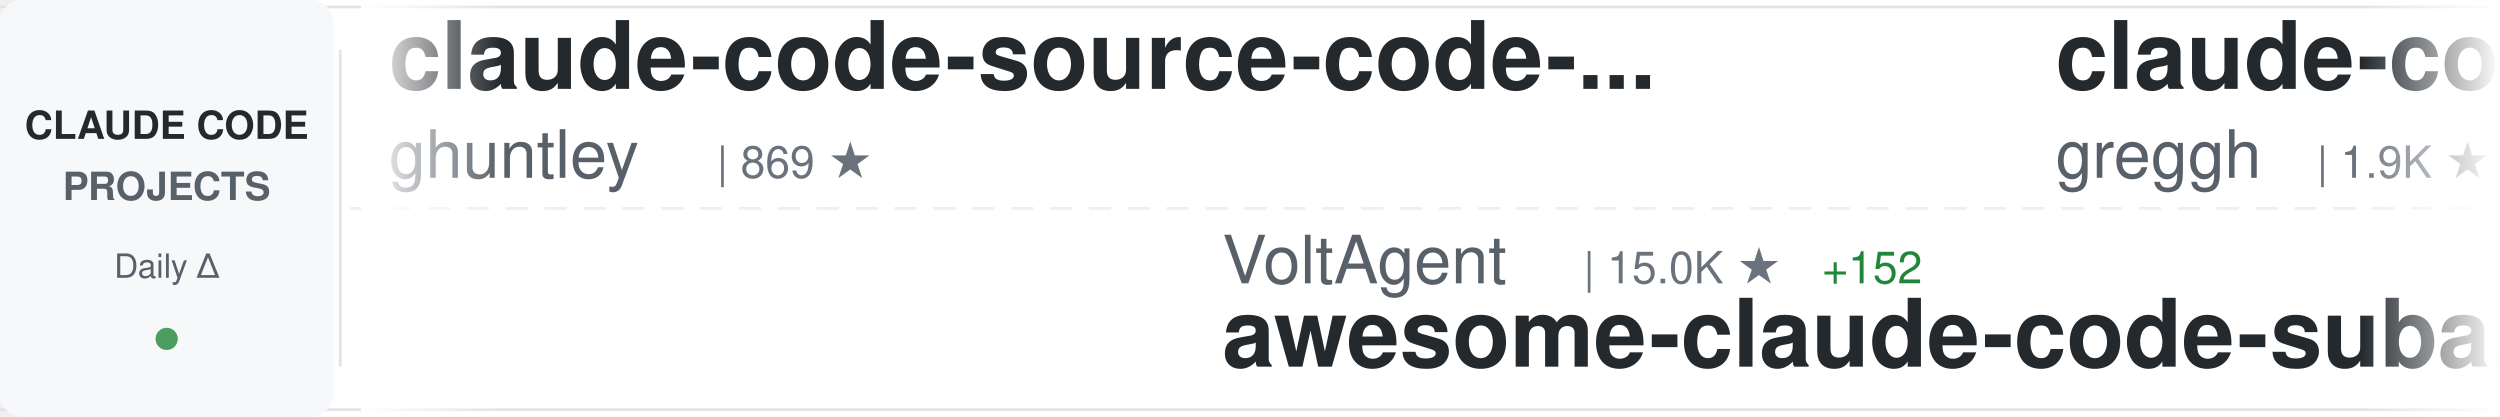
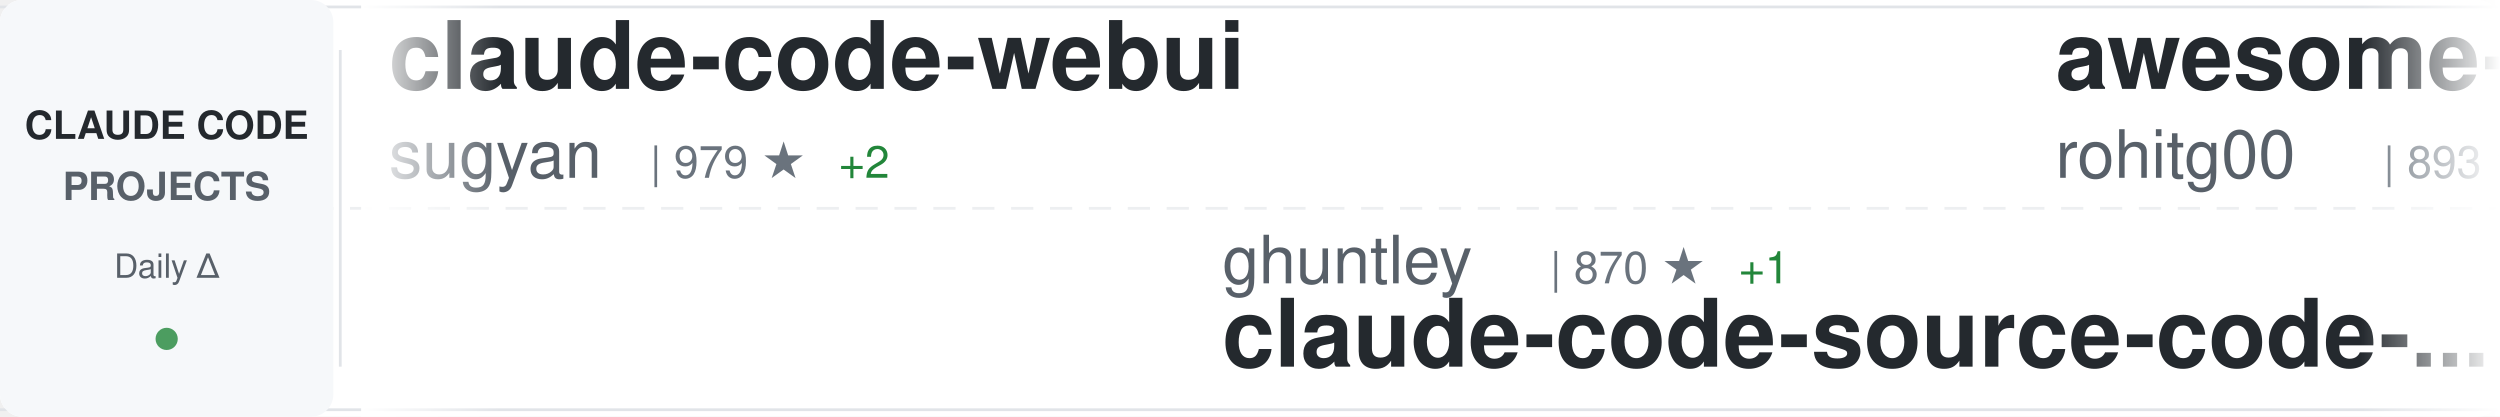
<svg xmlns="http://www.w3.org/2000/svg" width="900" height="150">
  <defs>
    <linearGradient id="awesomeLeftFade" x1="0%" y1="0%" x2="100%" y2="0%">
      <stop offset="0%" style="stop-color:#ffffff;stop-opacity:1" />
      <stop offset="100%" style="stop-color:#ffffff;stop-opacity:0" />
    </linearGradient>
    <linearGradient id="awesomeRightFade" x1="0%" y1="0%" x2="100%" y2="0%">
      <stop offset="0%" style="stop-color:#ffffff;stop-opacity:0" />
      <stop offset="100%" style="stop-color:#ffffff;stop-opacity:1" />
    </linearGradient>
  </defs>
  <rect width="900" height="150" fill="#ffffff" rx="8" />
  <rect x="0" y="2" width="900" height="1" fill="#e1e4e8" />
  <rect x="0" y="147" width="900" height="1" fill="#e1e4e8" />
  <line x1="0" y1="75" x2="900" y2="75" stroke="#e1e4e8" stroke-width="1" stroke-dasharray="8 6" opacity="0.6" />
  <rect x="0" y="0" width="120" height="150" fill="#f6f8fa" rx="8" />
  <text x="60" y="50" font-family="-apple-system, BlinkMacSystemFont, 'Segoe UI', Helvetica, Arial, sans-serif" font-size="14" font-weight="600" fill="#24292e" text-anchor="middle">CLAUDE CODE</text>
  <text x="60" y="72" font-family="-apple-system, BlinkMacSystemFont, 'Segoe UI', Helvetica, Arial, sans-serif" font-size="14" font-weight="600" fill="#586069" text-anchor="middle">PROJECTS</text>
  <text x="60" y="100" font-family="-apple-system, BlinkMacSystemFont, 'Segoe UI', Helvetica, Arial, sans-serif" font-size="12" font-weight="500" fill="#586069" text-anchor="middle">Daily Δ</text>
  <circle cx="60" cy="122" r="4" fill="#22863a" opacity="0.8" />
  <rect x="122" y="18" width="1" height="114" fill="#e1e4e8" />
  <clipPath id="awesomeTickerClip">
    <rect x="130" y="0" width="770" height="150" />
  </clipPath>
  <g clip-path="url(#awesomeTickerClip)">
    <g id="awesomeTickerItems">
      <animateTransform attributeName="transform" attributeType="XML" type="translate" from="0 0" to="-3000 0" dur="54s" repeatCount="indefinite" />
      <g transform="translate(0, 0)">
-         <text x="140" y="32" font-family="-apple-system, BlinkMacSystemFont, 'Segoe UI', Helvetica, Arial, sans-serif" font-size="34" font-weight="600" fill="#24292e">claude-code-source-code-...</text>
-         <text x="140" y="64" font-family="-apple-system, BlinkMacSystemFont, 'Segoe UI', Helvetica, Arial, sans-serif" font-size="24" font-weight="400" fill="#586069">ghuntley</text>
-         <text x="258" y="64" font-family="-apple-system, BlinkMacSystemFont, 'Segoe UI', Helvetica, Arial, sans-serif" font-size="16" font-weight="500" fill="#6a737d">| 869 ★</text>
+         <text x="140" y="32" font-family="-apple-system, BlinkMacSystemFont, 'Segoe UI', Helvetica, Arial, sans-serif" font-size="34" font-weight="600" fill="#24292e">claude-code-webui</text>
+         <text x="140" y="64" font-family="-apple-system, BlinkMacSystemFont, 'Segoe UI', Helvetica, Arial, sans-serif" font-size="24" font-weight="400" fill="#586069">sugyan</text>
+         <text x="234" y="64" font-family="-apple-system, BlinkMacSystemFont, 'Segoe UI', Helvetica, Arial, sans-serif" font-size="16" font-weight="500" fill="#6a737d">| 979 ★</text>
+         <text x="302" y="64" font-family="-apple-system, BlinkMacSystemFont, 'Segoe UI', Helvetica, Arial, sans-serif" font-size="16" font-weight="500" fill="#22863a"> +2</text>
      </g>
      <g transform="translate(300, 0)">
-         <text x="140" y="102" font-family="-apple-system, BlinkMacSystemFont, 'Segoe UI', Helvetica, Arial, sans-serif" font-size="24" font-weight="400" fill="#586069">VoltAgent</text>
-         <text x="270" y="102" font-family="-apple-system, BlinkMacSystemFont, 'Segoe UI', Helvetica, Arial, sans-serif" font-size="16" font-weight="500" fill="#6a737d">| 15.0K ★</text>
-         <text x="356" y="102" font-family="-apple-system, BlinkMacSystemFont, 'Segoe UI', Helvetica, Arial, sans-serif" font-size="16" font-weight="500" fill="#22863a"> +152</text>
-         <text x="140" y="132" font-family="-apple-system, BlinkMacSystemFont, 'Segoe UI', Helvetica, Arial, sans-serif" font-size="34" font-weight="600" fill="#24292e">awesome-claude-code-suba...</text>
+         <text x="140" y="102" font-family="-apple-system, BlinkMacSystemFont, 'Segoe UI', Helvetica, Arial, sans-serif" font-size="24" font-weight="400" fill="#586069">ghuntley</text>
+         <text x="258" y="102" font-family="-apple-system, BlinkMacSystemFont, 'Segoe UI', Helvetica, Arial, sans-serif" font-size="16" font-weight="500" fill="#6a737d">| 870 ★</text>
+         <text x="326" y="102" font-family="-apple-system, BlinkMacSystemFont, 'Segoe UI', Helvetica, Arial, sans-serif" font-size="16" font-weight="500" fill="#22863a"> +1</text>
+         <text x="140" y="132" font-family="-apple-system, BlinkMacSystemFont, 'Segoe UI', Helvetica, Arial, sans-serif" font-size="34" font-weight="600" fill="#24292e">claude-code-source-code-...</text>
      </g>
      <g transform="translate(600, 0)">
-         <text x="140" y="32" font-family="-apple-system, BlinkMacSystemFont, 'Segoe UI', Helvetica, Arial, sans-serif" font-size="34" font-weight="600" fill="#24292e">claude-code.nvim</text>
-         <text x="140" y="64" font-family="-apple-system, BlinkMacSystemFont, 'Segoe UI', Helvetica, Arial, sans-serif" font-size="24" font-weight="400" fill="#586069">greggh</text>
-         <text x="234" y="64" font-family="-apple-system, BlinkMacSystemFont, 'Segoe UI', Helvetica, Arial, sans-serif" font-size="16" font-weight="500" fill="#6a737d">| 1.9K ★</text>
-         <text x="311" y="64" font-family="-apple-system, BlinkMacSystemFont, 'Segoe UI', Helvetica, Arial, sans-serif" font-size="16" font-weight="500" fill="#22863a"> +7</text>
+         <text x="140" y="32" font-family="-apple-system, BlinkMacSystemFont, 'Segoe UI', Helvetica, Arial, sans-serif" font-size="34" font-weight="600" fill="#24292e">awesome-claude-code-tool...</text>
+         <text x="140" y="64" font-family="-apple-system, BlinkMacSystemFont, 'Segoe UI', Helvetica, Arial, sans-serif" font-size="24" font-weight="400" fill="#586069">rohitg00</text>
+         <text x="258" y="64" font-family="-apple-system, BlinkMacSystemFont, 'Segoe UI', Helvetica, Arial, sans-serif" font-size="16" font-weight="500" fill="#6a737d">| 893 ★</text>
+         <text x="326" y="64" font-family="-apple-system, BlinkMacSystemFont, 'Segoe UI', Helvetica, Arial, sans-serif" font-size="16" font-weight="500" fill="#22863a"> +10</text>
      </g>
      <g transform="translate(900, 0)">
-         <text x="140" y="102" font-family="-apple-system, BlinkMacSystemFont, 'Segoe UI', Helvetica, Arial, sans-serif" font-size="24" font-weight="400" fill="#586069">FlorianBruniaux</text>
-         <text x="342" y="102" font-family="-apple-system, BlinkMacSystemFont, 'Segoe UI', Helvetica, Arial, sans-serif" font-size="16" font-weight="500" fill="#6a737d">| 2.2K ★</text>
-         <text x="419" y="102" font-family="-apple-system, BlinkMacSystemFont, 'Segoe UI', Helvetica, Arial, sans-serif" font-size="16" font-weight="500" fill="#22863a"> +40</text>
-         <text x="140" y="132" font-family="-apple-system, BlinkMacSystemFont, 'Segoe UI', Helvetica, Arial, sans-serif" font-size="34" font-weight="600" fill="#24292e">claude-code-ultimate-gui...</text>
+         <text x="140" y="102" font-family="-apple-system, BlinkMacSystemFont, 'Segoe UI', Helvetica, Arial, sans-serif" font-size="24" font-weight="400" fill="#586069">wanshuiyin</text>
+         <text x="282" y="102" font-family="-apple-system, BlinkMacSystemFont, 'Segoe UI', Helvetica, Arial, sans-serif" font-size="16" font-weight="500" fill="#6a737d">| 3.7K ★</text>
+         <text x="359" y="102" font-family="-apple-system, BlinkMacSystemFont, 'Segoe UI', Helvetica, Arial, sans-serif" font-size="16" font-weight="500" fill="#22863a"> +362</text>
+         <text x="140" y="132" font-family="-apple-system, BlinkMacSystemFont, 'Segoe UI', Helvetica, Arial, sans-serif" font-size="34" font-weight="600" fill="#24292e">Auto-claude-code-researc...</text>
      </g>
      <g transform="translate(1200, 0)">
-         <text x="140" y="32" font-family="-apple-system, BlinkMacSystemFont, 'Segoe UI', Helvetica, Arial, sans-serif" font-size="34" font-weight="600" fill="#24292e">Claude-Code-Usage-Monito...</text>
-         <text x="140" y="64" font-family="-apple-system, BlinkMacSystemFont, 'Segoe UI', Helvetica, Arial, sans-serif" font-size="24" font-weight="400" fill="#586069">Maciek-roboblog</text>
-         <text x="342" y="64" font-family="-apple-system, BlinkMacSystemFont, 'Segoe UI', Helvetica, Arial, sans-serif" font-size="16" font-weight="500" fill="#6a737d">| 7.1K ★</text>
-         <text x="419" y="64" font-family="-apple-system, BlinkMacSystemFont, 'Segoe UI', Helvetica, Arial, sans-serif" font-size="16" font-weight="500" fill="#22863a"> +18</text>
+         <text x="140" y="32" font-family="-apple-system, BlinkMacSystemFont, 'Segoe UI', Helvetica, Arial, sans-serif" font-size="34" font-weight="600" fill="#24292e">skills</text>
+         <text x="140" y="64" font-family="-apple-system, BlinkMacSystemFont, 'Segoe UI', Helvetica, Arial, sans-serif" font-size="24" font-weight="400" fill="#586069">anthropics</text>
+         <text x="282" y="64" font-family="-apple-system, BlinkMacSystemFont, 'Segoe UI', Helvetica, Arial, sans-serif" font-size="16" font-weight="500" fill="#6a737d">| 101.6K ★</text>
+         <text x="377" y="64" font-family="-apple-system, BlinkMacSystemFont, 'Segoe UI', Helvetica, Arial, sans-serif" font-size="16" font-weight="500" fill="#22863a"> +977</text>
      </g>
      <g transform="translate(1500, 0)">
-         <text x="140" y="102" font-family="-apple-system, BlinkMacSystemFont, 'Segoe UI', Helvetica, Arial, sans-serif" font-size="24" font-weight="400" fill="#586069">disler</text>
-         <text x="234" y="102" font-family="-apple-system, BlinkMacSystemFont, 'Segoe UI', Helvetica, Arial, sans-serif" font-size="16" font-weight="500" fill="#6a737d">| 3.4K ★</text>
-         <text x="311" y="102" font-family="-apple-system, BlinkMacSystemFont, 'Segoe UI', Helvetica, Arial, sans-serif" font-size="16" font-weight="500" fill="#22863a"> +16</text>
-         <text x="140" y="132" font-family="-apple-system, BlinkMacSystemFont, 'Segoe UI', Helvetica, Arial, sans-serif" font-size="34" font-weight="600" fill="#24292e">claude-code-hooks-master...</text>
+         <text x="140" y="102" font-family="-apple-system, BlinkMacSystemFont, 'Segoe UI', Helvetica, Arial, sans-serif" font-size="24" font-weight="400" fill="#586069">MadAppGang</text>
+         <text x="282" y="102" font-family="-apple-system, BlinkMacSystemFont, 'Segoe UI', Helvetica, Arial, sans-serif" font-size="16" font-weight="500" fill="#6a737d">| 246 ★</text>
+         <text x="140" y="132" font-family="-apple-system, BlinkMacSystemFont, 'Segoe UI', Helvetica, Arial, sans-serif" font-size="34" font-weight="600" fill="#24292e">claude-code</text>
      </g>
      <g transform="translate(1800, 0)">
-         <text x="140" y="32" font-family="-apple-system, BlinkMacSystemFont, 'Segoe UI', Helvetica, Arial, sans-serif" font-size="34" font-weight="600" fill="#24292e">compound-engineering-plu...</text>
-         <text x="140" y="64" font-family="-apple-system, BlinkMacSystemFont, 'Segoe UI', Helvetica, Arial, sans-serif" font-size="24" font-weight="400" fill="#586069">EveryInc</text>
-         <text x="258" y="64" font-family="-apple-system, BlinkMacSystemFont, 'Segoe UI', Helvetica, Arial, sans-serif" font-size="16" font-weight="500" fill="#6a737d">| 11.0K ★</text>
-         <text x="344" y="64" font-family="-apple-system, BlinkMacSystemFont, 'Segoe UI', Helvetica, Arial, sans-serif" font-size="16" font-weight="500" fill="#22863a"> +141</text>
+         <text x="140" y="32" font-family="-apple-system, BlinkMacSystemFont, 'Segoe UI', Helvetica, Arial, sans-serif" font-size="34" font-weight="600" fill="#24292e">claude-code-config</text>
+         <text x="140" y="64" font-family="-apple-system, BlinkMacSystemFont, 'Segoe UI', Helvetica, Arial, sans-serif" font-size="24" font-weight="400" fill="#586069">jarrodwatts</text>
+         <text x="294" y="64" font-family="-apple-system, BlinkMacSystemFont, 'Segoe UI', Helvetica, Arial, sans-serif" font-size="16" font-weight="500" fill="#6a737d">| 996 ★</text>
+         <text x="362" y="64" font-family="-apple-system, BlinkMacSystemFont, 'Segoe UI', Helvetica, Arial, sans-serif" font-size="16" font-weight="500" fill="#22863a"> +1</text>
      </g>
      <g transform="translate(2100, 0)">
-         <text x="140" y="102" font-family="-apple-system, BlinkMacSystemFont, 'Segoe UI', Helvetica, Arial, sans-serif" font-size="24" font-weight="400" fill="#586069">slopus</text>
-         <text x="234" y="102" font-family="-apple-system, BlinkMacSystemFont, 'Segoe UI', Helvetica, Arial, sans-serif" font-size="16" font-weight="500" fill="#6a737d">| 16.1K ★</text>
-         <text x="320" y="102" font-family="-apple-system, BlinkMacSystemFont, 'Segoe UI', Helvetica, Arial, sans-serif" font-size="16" font-weight="500" fill="#22863a"> +76</text>
-         <text x="140" y="132" font-family="-apple-system, BlinkMacSystemFont, 'Segoe UI', Helvetica, Arial, sans-serif" font-size="34" font-weight="600" fill="#24292e">happy</text>
+         <text x="140" y="102" font-family="-apple-system, BlinkMacSystemFont, 'Segoe UI', Helvetica, Arial, sans-serif" font-size="24" font-weight="400" fill="#586069">kodu-ai</text>
+         <text x="246" y="102" font-family="-apple-system, BlinkMacSystemFont, 'Segoe UI', Helvetica, Arial, sans-serif" font-size="16" font-weight="500" fill="#6a737d">| 5.3K ★</text>
+         <text x="140" y="132" font-family="-apple-system, BlinkMacSystemFont, 'Segoe UI', Helvetica, Arial, sans-serif" font-size="34" font-weight="600" fill="#24292e">claude-coder</text>
      </g>
      <g transform="translate(2400, 0)">
-         <text x="140" y="32" font-family="-apple-system, BlinkMacSystemFont, 'Segoe UI', Helvetica, Arial, sans-serif" font-size="34" font-weight="600" fill="#24292e">claude-agent-sdk-python</text>
-         <text x="140" y="64" font-family="-apple-system, BlinkMacSystemFont, 'Segoe UI', Helvetica, Arial, sans-serif" font-size="24" font-weight="400" fill="#586069">anthropics</text>
-         <text x="282" y="64" font-family="-apple-system, BlinkMacSystemFont, 'Segoe UI', Helvetica, Arial, sans-serif" font-size="16" font-weight="500" fill="#6a737d">| 5.7K ★</text>
-         <text x="359" y="64" font-family="-apple-system, BlinkMacSystemFont, 'Segoe UI', Helvetica, Arial, sans-serif" font-size="16" font-weight="500" fill="#22863a"> +28</text>
+         <text x="140" y="32" font-family="-apple-system, BlinkMacSystemFont, 'Segoe UI', Helvetica, Arial, sans-serif" font-size="34" font-weight="600" fill="#24292e">claude-code-hooks-master...</text>
+         <text x="140" y="64" font-family="-apple-system, BlinkMacSystemFont, 'Segoe UI', Helvetica, Arial, sans-serif" font-size="24" font-weight="400" fill="#586069">disler</text>
+         <text x="234" y="64" font-family="-apple-system, BlinkMacSystemFont, 'Segoe UI', Helvetica, Arial, sans-serif" font-size="16" font-weight="500" fill="#6a737d">| 3.4K ★</text>
+         <text x="311" y="64" font-family="-apple-system, BlinkMacSystemFont, 'Segoe UI', Helvetica, Arial, sans-serif" font-size="16" font-weight="500" fill="#22863a"> +12</text>
      </g>
      <g transform="translate(2700, 0)">
-         <text x="140" y="102" font-family="-apple-system, BlinkMacSystemFont, 'Segoe UI', Helvetica, Arial, sans-serif" font-size="24" font-weight="400" fill="#586069">ericbuess</text>
-         <text x="270" y="102" font-family="-apple-system, BlinkMacSystemFont, 'Segoe UI', Helvetica, Arial, sans-serif" font-size="16" font-weight="500" fill="#6a737d">| 751 ★</text>
-         <text x="338" y="102" font-family="-apple-system, BlinkMacSystemFont, 'Segoe UI', Helvetica, Arial, sans-serif" font-size="16" font-weight="500" fill="#22863a"> +1</text>
-         <text x="140" y="132" font-family="-apple-system, BlinkMacSystemFont, 'Segoe UI', Helvetica, Arial, sans-serif" font-size="34" font-weight="600" fill="#24292e">claude-code-docs</text>
+         <text x="140" y="102" font-family="-apple-system, BlinkMacSystemFont, 'Segoe UI', Helvetica, Arial, sans-serif" font-size="24" font-weight="400" fill="#586069">numman-ali</text>
+         <text x="282" y="102" font-family="-apple-system, BlinkMacSystemFont, 'Segoe UI', Helvetica, Arial, sans-serif" font-size="16" font-weight="500" fill="#6a737d">| 9.2K ★</text>
+         <text x="359" y="102" font-family="-apple-system, BlinkMacSystemFont, 'Segoe UI', Helvetica, Arial, sans-serif" font-size="16" font-weight="500" fill="#22863a"> +20</text>
+         <text x="140" y="132" font-family="-apple-system, BlinkMacSystemFont, 'Segoe UI', Helvetica, Arial, sans-serif" font-size="34" font-weight="600" fill="#24292e">openskills</text>
      </g>
      <g transform="translate(3000, 0)">
-         <text x="140" y="32" font-family="-apple-system, BlinkMacSystemFont, 'Segoe UI', Helvetica, Arial, sans-serif" font-size="34" font-weight="600" fill="#24292e">claude-code-source-code-...</text>
-         <text x="140" y="64" font-family="-apple-system, BlinkMacSystemFont, 'Segoe UI', Helvetica, Arial, sans-serif" font-size="24" font-weight="400" fill="#586069">ghuntley</text>
-         <text x="258" y="64" font-family="-apple-system, BlinkMacSystemFont, 'Segoe UI', Helvetica, Arial, sans-serif" font-size="16" font-weight="500" fill="#6a737d">| 869 ★</text>
+         <text x="140" y="32" font-family="-apple-system, BlinkMacSystemFont, 'Segoe UI', Helvetica, Arial, sans-serif" font-size="34" font-weight="600" fill="#24292e">claude-code-webui</text>
+         <text x="140" y="64" font-family="-apple-system, BlinkMacSystemFont, 'Segoe UI', Helvetica, Arial, sans-serif" font-size="24" font-weight="400" fill="#586069">sugyan</text>
+         <text x="234" y="64" font-family="-apple-system, BlinkMacSystemFont, 'Segoe UI', Helvetica, Arial, sans-serif" font-size="16" font-weight="500" fill="#6a737d">| 979 ★</text>
+         <text x="302" y="64" font-family="-apple-system, BlinkMacSystemFont, 'Segoe UI', Helvetica, Arial, sans-serif" font-size="16" font-weight="500" fill="#22863a"> +2</text>
      </g>
      <g transform="translate(3300, 0)">
-         <text x="140" y="102" font-family="-apple-system, BlinkMacSystemFont, 'Segoe UI', Helvetica, Arial, sans-serif" font-size="24" font-weight="400" fill="#586069">VoltAgent</text>
-         <text x="270" y="102" font-family="-apple-system, BlinkMacSystemFont, 'Segoe UI', Helvetica, Arial, sans-serif" font-size="16" font-weight="500" fill="#6a737d">| 15.0K ★</text>
-         <text x="356" y="102" font-family="-apple-system, BlinkMacSystemFont, 'Segoe UI', Helvetica, Arial, sans-serif" font-size="16" font-weight="500" fill="#22863a"> +152</text>
-         <text x="140" y="132" font-family="-apple-system, BlinkMacSystemFont, 'Segoe UI', Helvetica, Arial, sans-serif" font-size="34" font-weight="600" fill="#24292e">awesome-claude-code-suba...</text>
+         <text x="140" y="102" font-family="-apple-system, BlinkMacSystemFont, 'Segoe UI', Helvetica, Arial, sans-serif" font-size="24" font-weight="400" fill="#586069">ghuntley</text>
+         <text x="258" y="102" font-family="-apple-system, BlinkMacSystemFont, 'Segoe UI', Helvetica, Arial, sans-serif" font-size="16" font-weight="500" fill="#6a737d">| 870 ★</text>
+         <text x="326" y="102" font-family="-apple-system, BlinkMacSystemFont, 'Segoe UI', Helvetica, Arial, sans-serif" font-size="16" font-weight="500" fill="#22863a"> +1</text>
+         <text x="140" y="132" font-family="-apple-system, BlinkMacSystemFont, 'Segoe UI', Helvetica, Arial, sans-serif" font-size="34" font-weight="600" fill="#24292e">claude-code-source-code-...</text>
      </g>
      <g transform="translate(3600, 0)">
-         <text x="140" y="32" font-family="-apple-system, BlinkMacSystemFont, 'Segoe UI', Helvetica, Arial, sans-serif" font-size="34" font-weight="600" fill="#24292e">claude-code.nvim</text>
-         <text x="140" y="64" font-family="-apple-system, BlinkMacSystemFont, 'Segoe UI', Helvetica, Arial, sans-serif" font-size="24" font-weight="400" fill="#586069">greggh</text>
-         <text x="234" y="64" font-family="-apple-system, BlinkMacSystemFont, 'Segoe UI', Helvetica, Arial, sans-serif" font-size="16" font-weight="500" fill="#6a737d">| 1.9K ★</text>
-         <text x="311" y="64" font-family="-apple-system, BlinkMacSystemFont, 'Segoe UI', Helvetica, Arial, sans-serif" font-size="16" font-weight="500" fill="#22863a"> +7</text>
+         <text x="140" y="32" font-family="-apple-system, BlinkMacSystemFont, 'Segoe UI', Helvetica, Arial, sans-serif" font-size="34" font-weight="600" fill="#24292e">awesome-claude-code-tool...</text>
+         <text x="140" y="64" font-family="-apple-system, BlinkMacSystemFont, 'Segoe UI', Helvetica, Arial, sans-serif" font-size="24" font-weight="400" fill="#586069">rohitg00</text>
+         <text x="258" y="64" font-family="-apple-system, BlinkMacSystemFont, 'Segoe UI', Helvetica, Arial, sans-serif" font-size="16" font-weight="500" fill="#6a737d">| 893 ★</text>
+         <text x="326" y="64" font-family="-apple-system, BlinkMacSystemFont, 'Segoe UI', Helvetica, Arial, sans-serif" font-size="16" font-weight="500" fill="#22863a"> +10</text>
      </g>
      <g transform="translate(3900, 0)">
-         <text x="140" y="102" font-family="-apple-system, BlinkMacSystemFont, 'Segoe UI', Helvetica, Arial, sans-serif" font-size="24" font-weight="400" fill="#586069">FlorianBruniaux</text>
-         <text x="342" y="102" font-family="-apple-system, BlinkMacSystemFont, 'Segoe UI', Helvetica, Arial, sans-serif" font-size="16" font-weight="500" fill="#6a737d">| 2.2K ★</text>
-         <text x="419" y="102" font-family="-apple-system, BlinkMacSystemFont, 'Segoe UI', Helvetica, Arial, sans-serif" font-size="16" font-weight="500" fill="#22863a"> +40</text>
-         <text x="140" y="132" font-family="-apple-system, BlinkMacSystemFont, 'Segoe UI', Helvetica, Arial, sans-serif" font-size="34" font-weight="600" fill="#24292e">claude-code-ultimate-gui...</text>
+         <text x="140" y="102" font-family="-apple-system, BlinkMacSystemFont, 'Segoe UI', Helvetica, Arial, sans-serif" font-size="24" font-weight="400" fill="#586069">wanshuiyin</text>
+         <text x="282" y="102" font-family="-apple-system, BlinkMacSystemFont, 'Segoe UI', Helvetica, Arial, sans-serif" font-size="16" font-weight="500" fill="#6a737d">| 3.7K ★</text>
+         <text x="359" y="102" font-family="-apple-system, BlinkMacSystemFont, 'Segoe UI', Helvetica, Arial, sans-serif" font-size="16" font-weight="500" fill="#22863a"> +362</text>
+         <text x="140" y="132" font-family="-apple-system, BlinkMacSystemFont, 'Segoe UI', Helvetica, Arial, sans-serif" font-size="34" font-weight="600" fill="#24292e">Auto-claude-code-researc...</text>
      </g>
    </g>
  </g>
  <rect x="130" y="0" width="50" height="150" fill="url(#awesomeLeftFade)" />
  <rect x="850" y="0" width="50" height="150" fill="url(#awesomeRightFade)" />
</svg>
